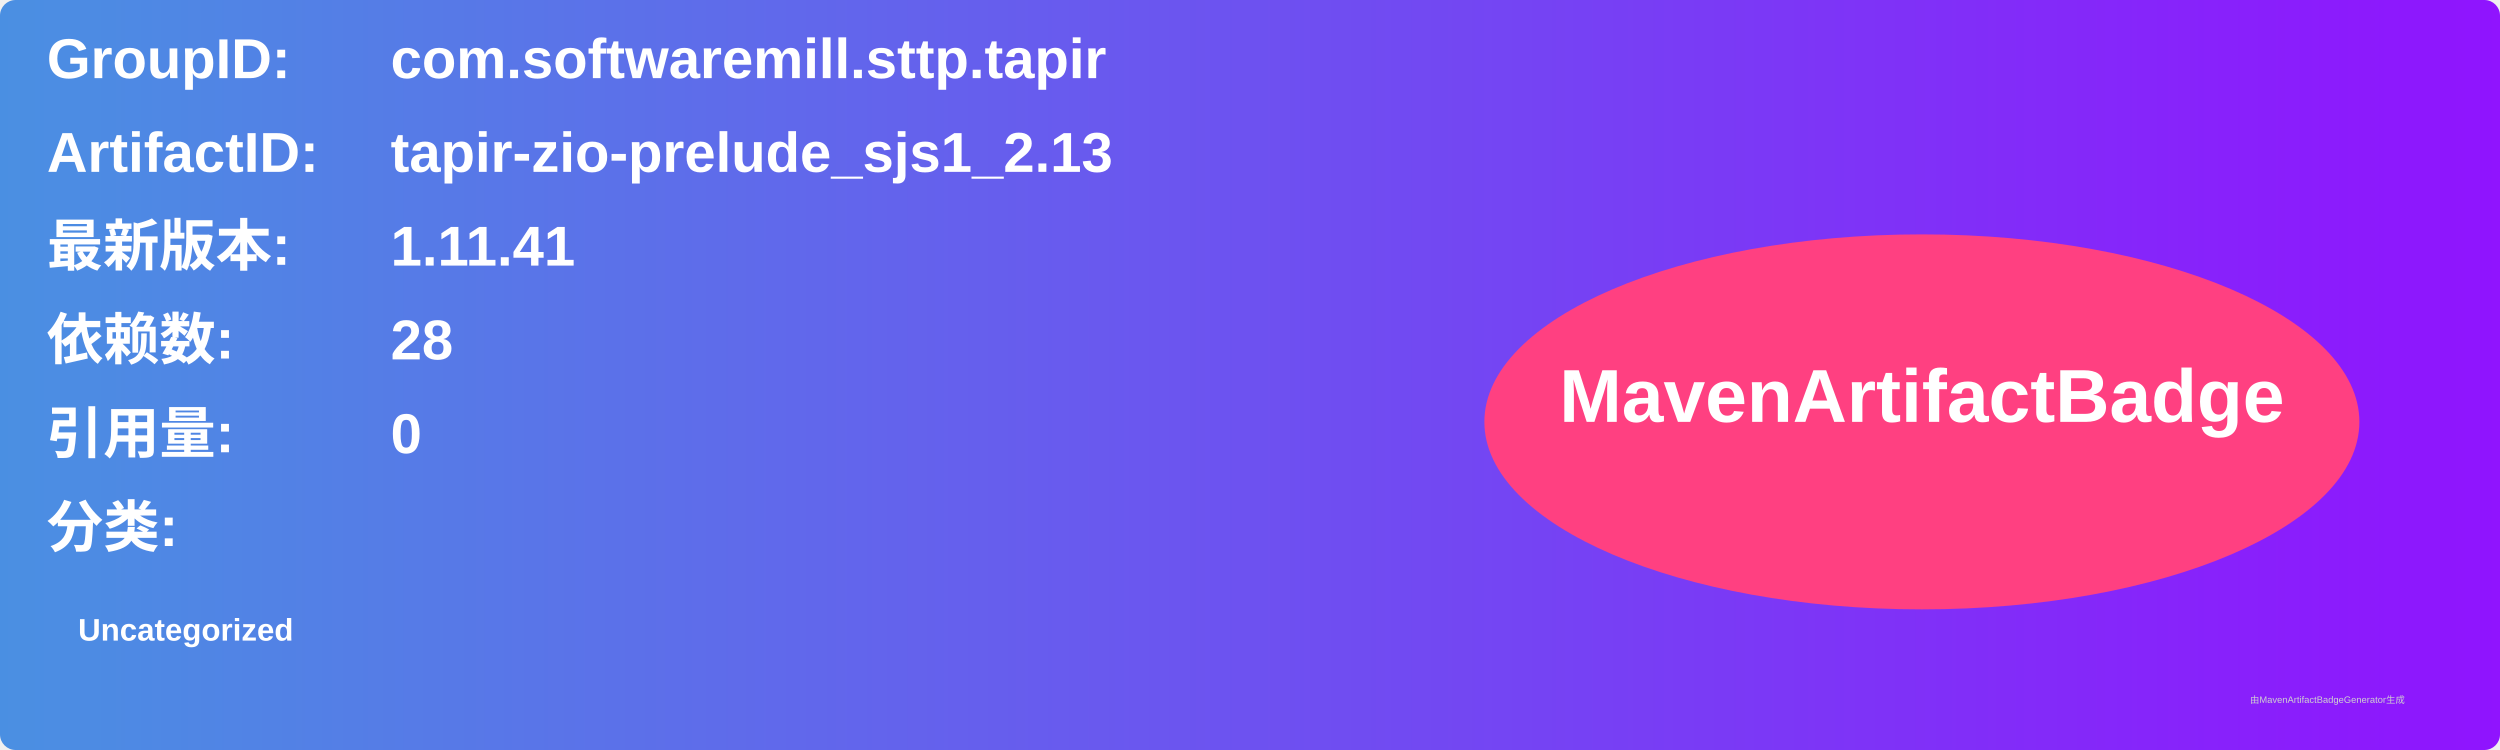
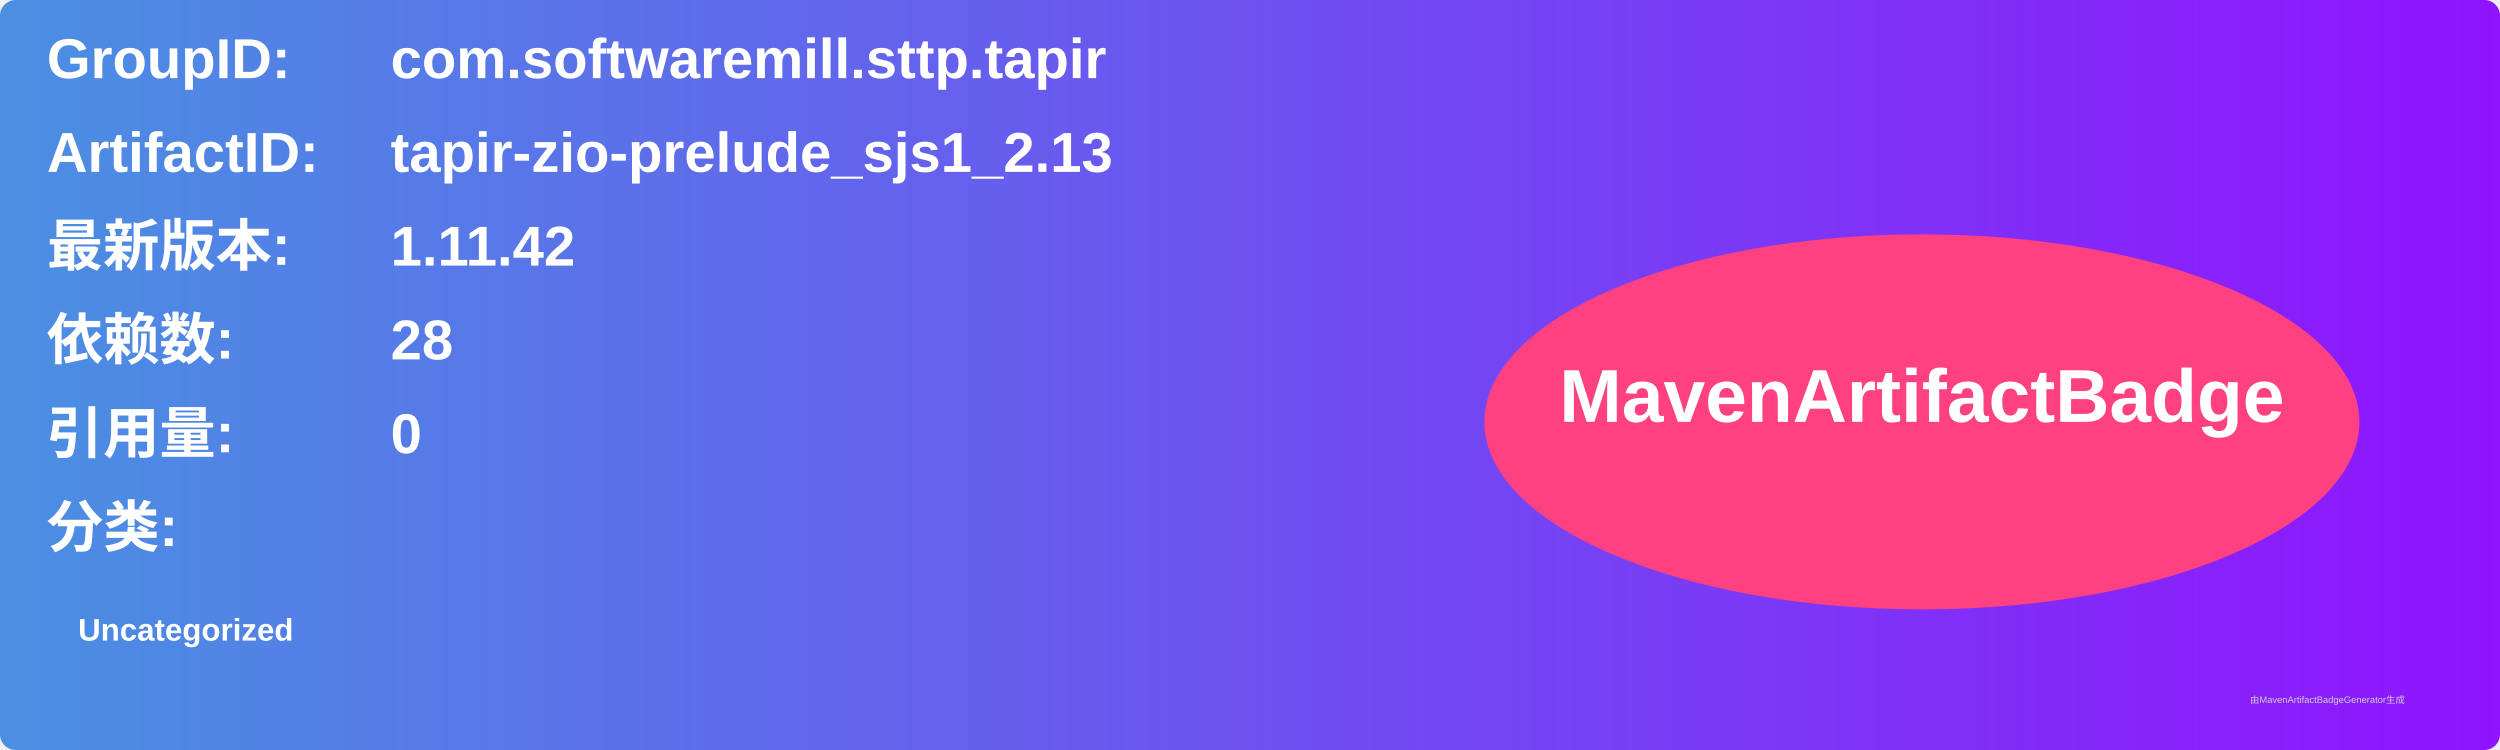
<svg xmlns="http://www.w3.org/2000/svg" width="800" height="240" viewBox="0 0 800 240">
  <linearGradient id="grad" x1="0%" y1="0%" x2="100%" y2="0%">
    <stop offset="0%" stop-color="#4a90e2" />
    <stop offset="100%" stop-color="#9013fe" />
  </linearGradient>
  <rect width="100%" height="100%" rx="5" ry="5" fill="url(#grad)" />
  <g transform="translate(15, 15)">
    <text x="0" y="10" font-family="Arial" font-size="18" fill="white" font-weight="bold" width="260">GroupID:</text>
    <text x="110" y="10" font-family="Arial" font-size="18" fill="white" font-weight="bold" width="460">com.softwaremill.sttp.tapir</text>
    <text x="0" y="40" font-family="Arial" font-size="18" fill="white" font-weight="bold" width="260">ArtifactID:</text>
    <text x="110" y="40" font-family="Arial" font-size="18" fill="white" font-weight="bold" width="460">tapir-zio-prelude_sjs1_2.13</text>
    <text x="0" y="70" font-family="Arial" font-size="18" fill="white" font-weight="bold">最新版本:</text>
    <text x="110" y="70" font-family="Arial" font-size="18" fill="white" font-weight="bold">
-       <tspan font-weight="bold">1.11.41</tspan>
+       <tspan font-weight="bold">1.11.42</tspan>
    </text>
    <text x="0" y="100" font-family="Arial" font-size="18" fill="white" font-weight="bold">依赖数: </text>
    <text x="110" y="100" font-family="Arial" font-size="18" fill="white">
      <tspan font-weight="bold">28</tspan>
    </text>
    <text x="0" y="130" font-family="Arial" font-size="18" fill="white" font-weight="bold">引用量: </text>
    <text x="110" y="130" font-family="Arial" font-size="18" fill="white">
      <tspan font-weight="bold">0</tspan>
    </text>
    <text x="0" y="160" font-family="Arial" font-size="18" fill="white" font-weight="bold">分类:</text>
    <text x="10" y="190" font-family="Arial" font-size="10" fill="white">
      <tspan font-weight="bold">Uncategorized</tspan>
    </text>
    <ellipse cx="600" cy="120" rx="140" ry="60" fill="#ff4081" />
    <text x="600" y="120" text-anchor="middle" font-family="Arial" font-size="24" fill="white" font-weight="bold">MavenArtifactBadge</text>
  </g>
  <text x="720" y="225" font-family="Arial" font-size="3" fill="#d0d0d0">由MavenArtifactBadgeGenerator生成</text>
</svg>
